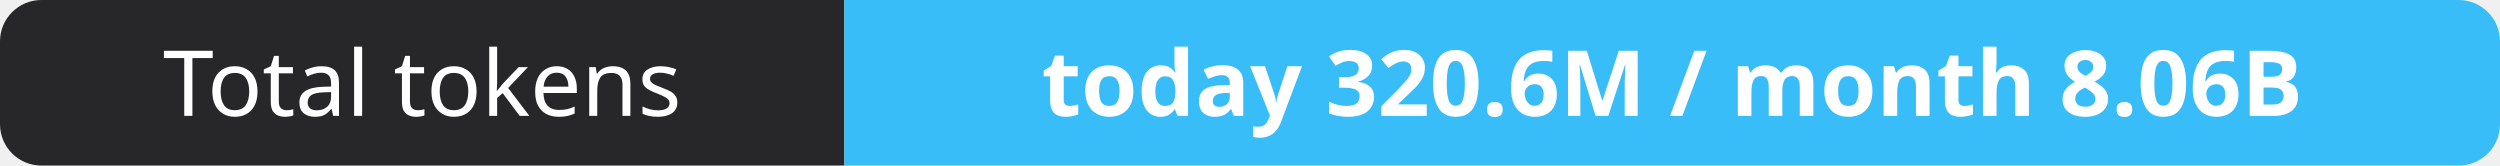
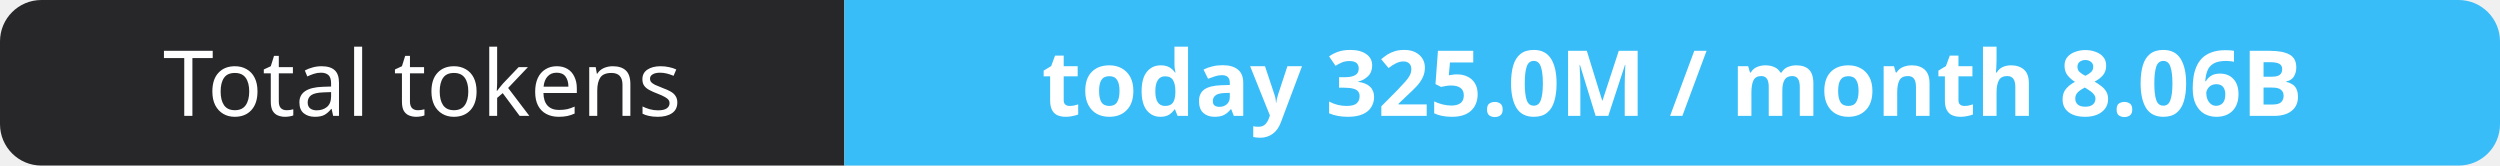
- <svg xmlns="http://www.w3.org/2000/svg" width="302" height="20" role="img" aria-label="Total tokens: today 320.6M / month 8.06B">
+ <svg xmlns="http://www.w3.org/2000/svg" width="302" height="20" role="img" aria-label="Total tokens: today 325.0M / month 8.06B">
  <clipPath id="r">
    <rect width="302" height="20" rx="5" fill="#fff" />
  </clipPath>
  <g clip-path="url(#r)">
    <rect width="102" height="20" fill="#27272a" />
    <rect x="102" width="200" height="20" fill="#38bdf8" />
  </g>
  <g fill="#fff" text-anchor="middle" font-family="Verdana,Geneva,sans-serif" font-size="11">
    <text x="51.0" y="14">Total tokens</text>
-     <text x="202.0" y="14" font-weight="700">today 320.6M / month 8.06B</text>
+     <text x="202.0" y="14" font-weight="700">today 325.0M / month 8.06B</text>
  </g>
</svg>
